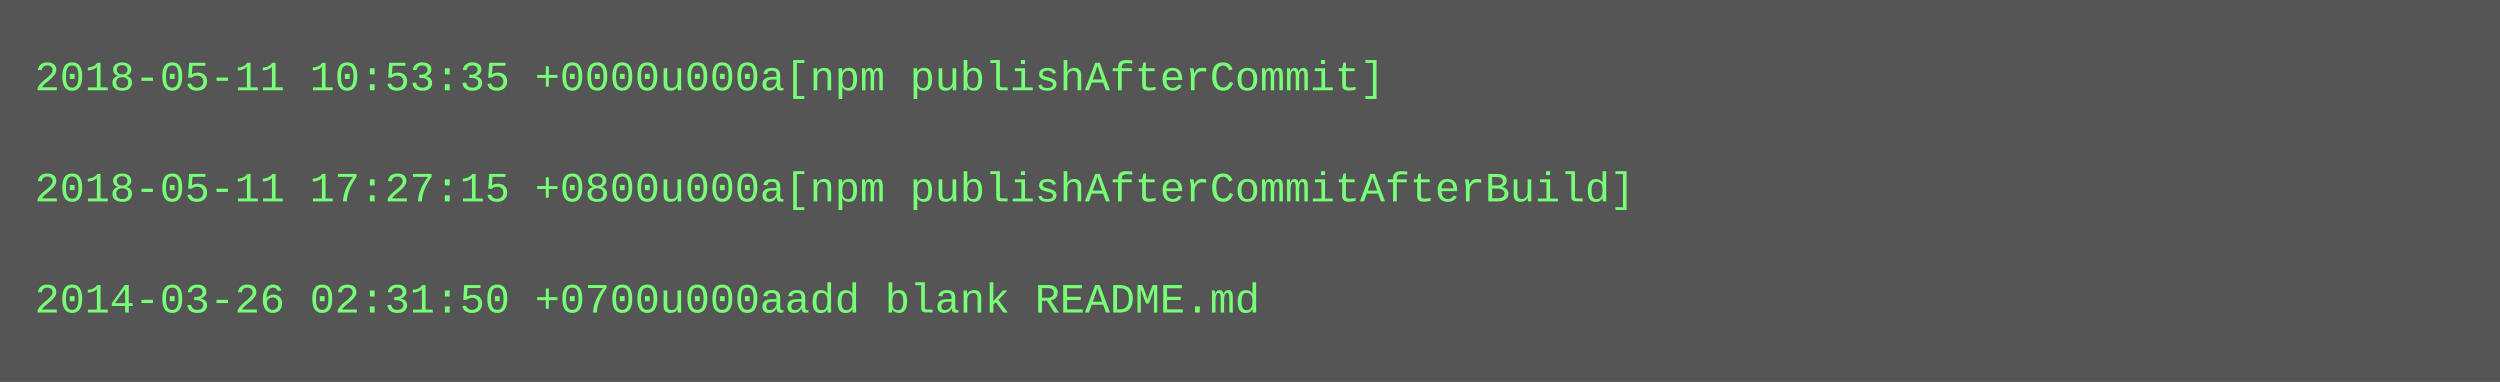
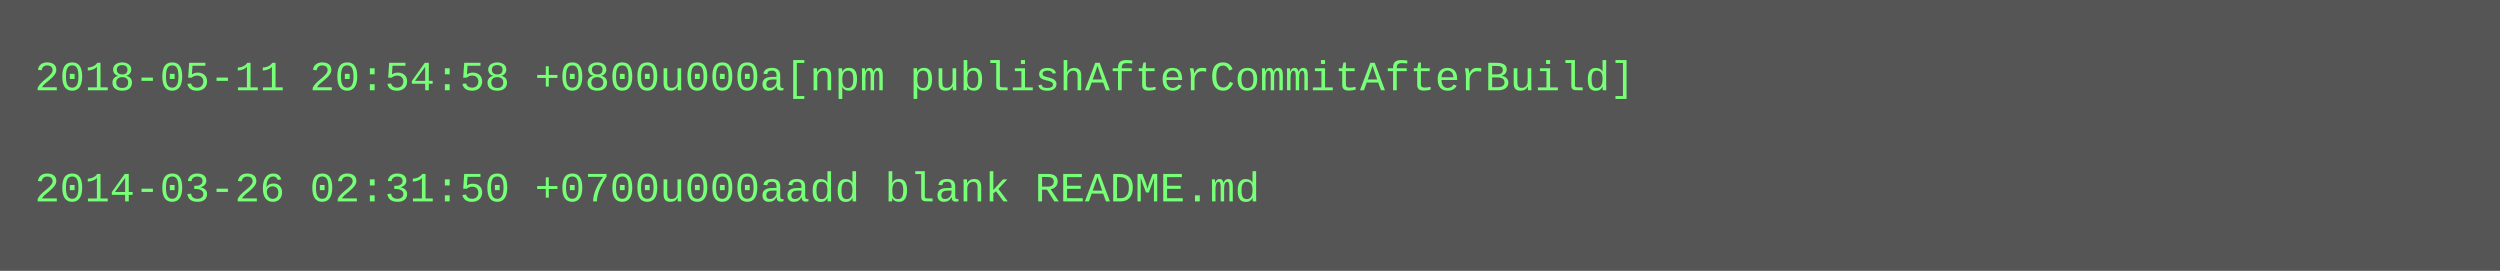
- <svg xmlns="http://www.w3.org/2000/svg" height="110" width="720">
-   <rect height="110" fill="#555" width="720" />
+ <svg xmlns="http://www.w3.org/2000/svg" height="78" width="720">
+   <rect height="78" fill="#555" width="720" />
  <text fill="#7f7" font-family="Courier New" font-size="12" xml:space="preserve">
-     <tspan x="10" y="26">2018-05-11 10:53:35 +0000u000a[npm publishAfterCommit]</tspan>
+     <tspan x="10" y="26">2018-05-11 20:54:58 +0800u000a[npm publishAfterCommitAfterBuild]</tspan>
    <tspan x="10" y="42" />
-     <tspan x="10" y="58">2018-05-11 17:27:15 +0800u000a[npm publishAfterCommitAfterBuild]</tspan>
-     <tspan x="10" y="74" />
-     <tspan x="10" y="90">2014-03-26 02:31:50 +0700u000aadd blank README.md</tspan>
+     <tspan x="10" y="58">2014-03-26 02:31:50 +0700u000aadd blank README.md</tspan>
  </text>
</svg>
